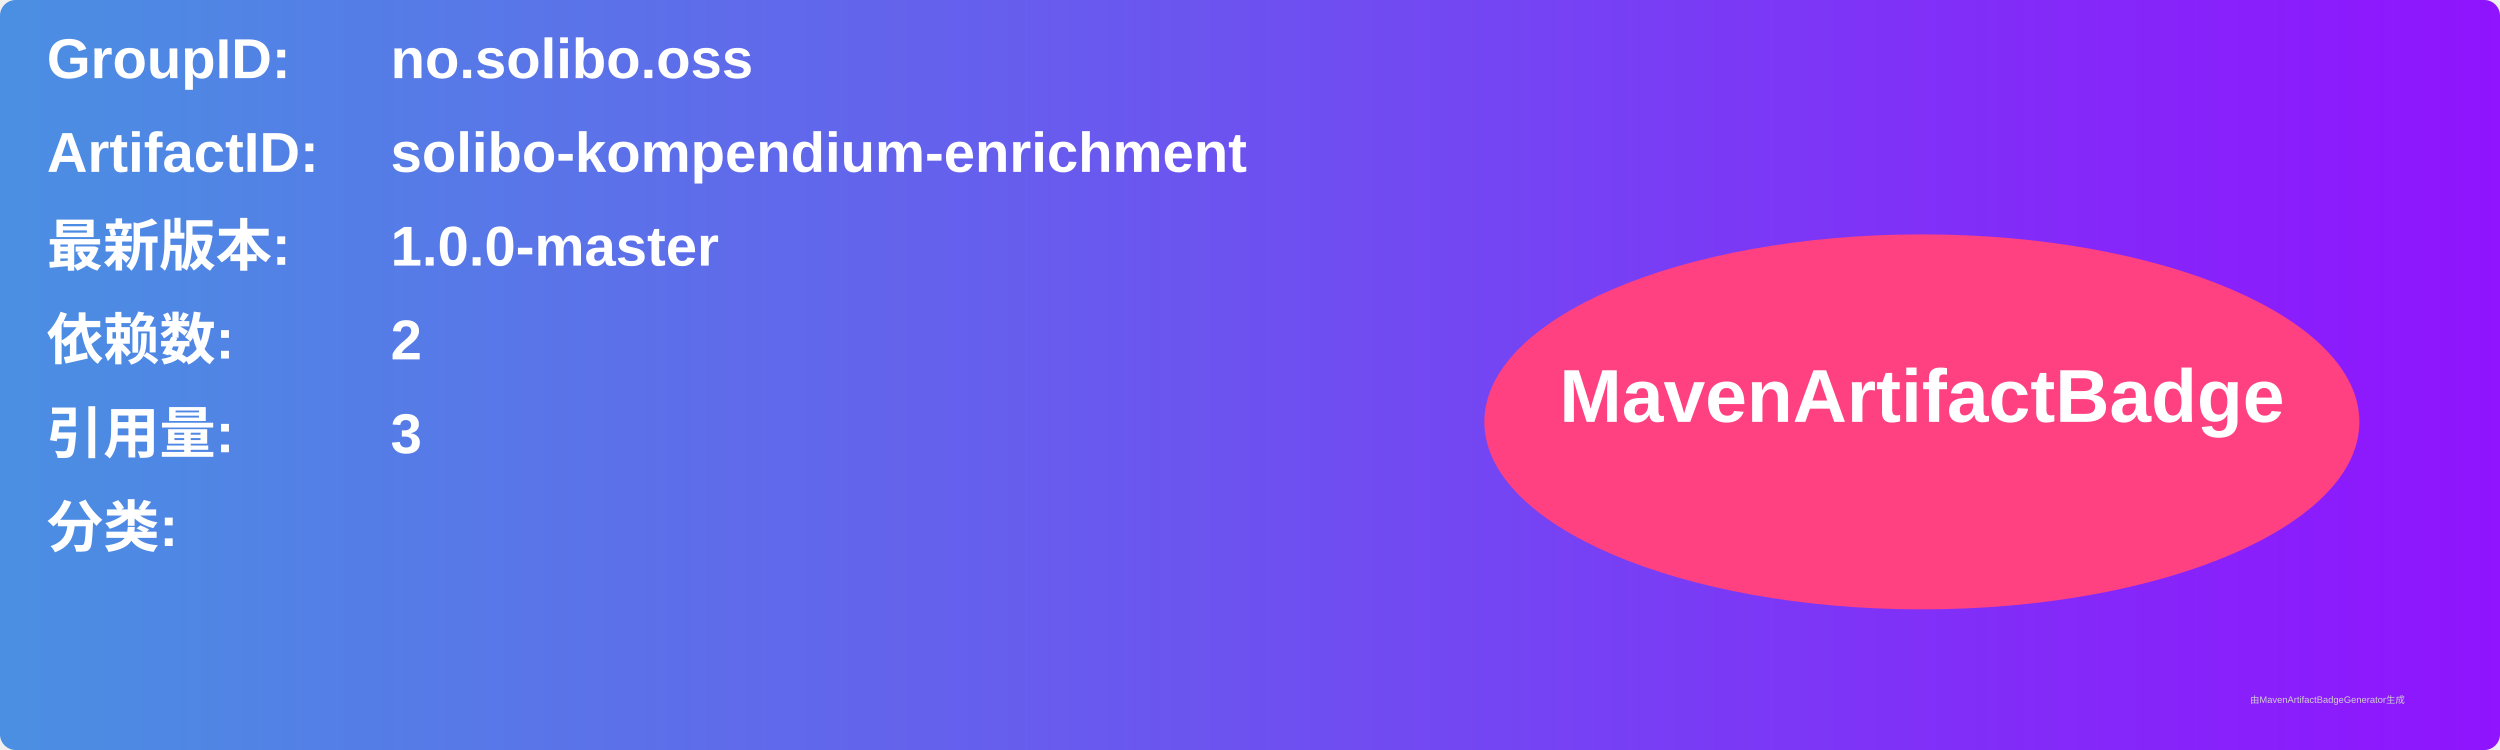
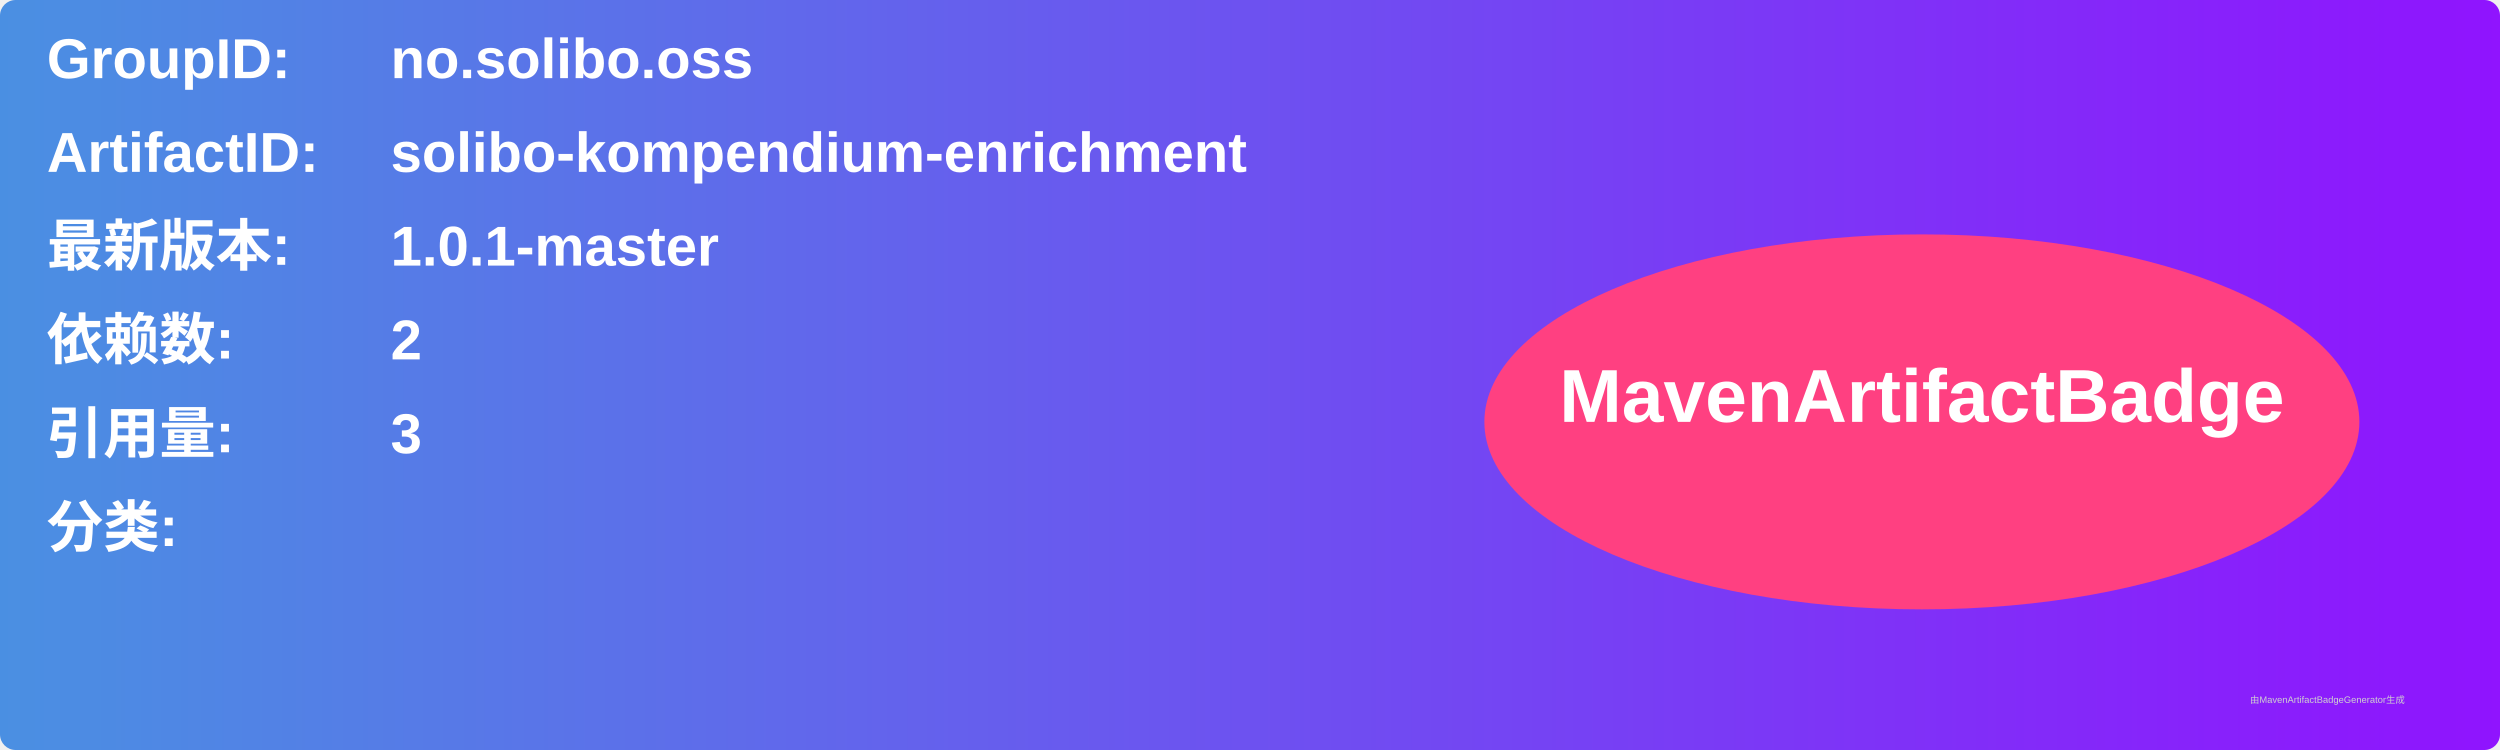
<svg xmlns="http://www.w3.org/2000/svg" width="800" height="240" viewBox="0 0 800 240">
  <linearGradient id="grad" x1="0%" y1="0%" x2="100%" y2="0%">
    <stop offset="0%" stop-color="#4a90e2" />
    <stop offset="100%" stop-color="#9013fe" />
  </linearGradient>
  <rect width="100%" height="100%" rx="5" ry="5" fill="url(#grad)" />
  <g transform="translate(15, 15)">
    <text x="0" y="10" font-family="Arial" font-size="18" fill="white" font-weight="bold" width="260">GroupID:</text>
    <text x="110" y="10" font-family="Arial" font-size="18" fill="white" font-weight="bold" width="460">no.solibo.oss</text>
    <text x="0" y="40" font-family="Arial" font-size="18" fill="white" font-weight="bold" width="260">ArtifactID:</text>
    <text x="110" y="40" font-family="Arial" font-size="18" fill="white" font-weight="bold" width="460">solibo-kompendium-enrichment</text>
    <text x="0" y="70" font-family="Arial" font-size="18" fill="white" font-weight="bold">最新版本:</text>
    <text x="110" y="70" font-family="Arial" font-size="18" fill="white" font-weight="bold">
-       <tspan font-weight="bold">1.0.0-master</tspan>
+       <tspan font-weight="bold">1.0.1-master</tspan>
    </text>
    <text x="0" y="100" font-family="Arial" font-size="18" fill="white" font-weight="bold">依赖数: </text>
    <text x="110" y="100" font-family="Arial" font-size="18" fill="white">
      <tspan font-weight="bold">2</tspan>
    </text>
    <text x="0" y="130" font-family="Arial" font-size="18" fill="white" font-weight="bold">引用量: </text>
    <text x="110" y="130" font-family="Arial" font-size="18" fill="white">
      <tspan font-weight="bold">3</tspan>
    </text>
    <text x="0" y="160" font-family="Arial" font-size="18" fill="white" font-weight="bold">分类:</text>
    <text x="10" y="190" font-family="Arial" font-size="10" fill="white">
      <tspan font-weight="bold" />
    </text>
    <ellipse cx="600" cy="120" rx="140" ry="60" fill="#ff4081" />
    <text x="600" y="120" text-anchor="middle" font-family="Arial" font-size="24" fill="white" font-weight="bold">MavenArtifactBadge</text>
  </g>
  <text x="720" y="225" font-family="Arial" font-size="3" fill="#d0d0d0">由MavenArtifactBadgeGenerator生成</text>
</svg>
